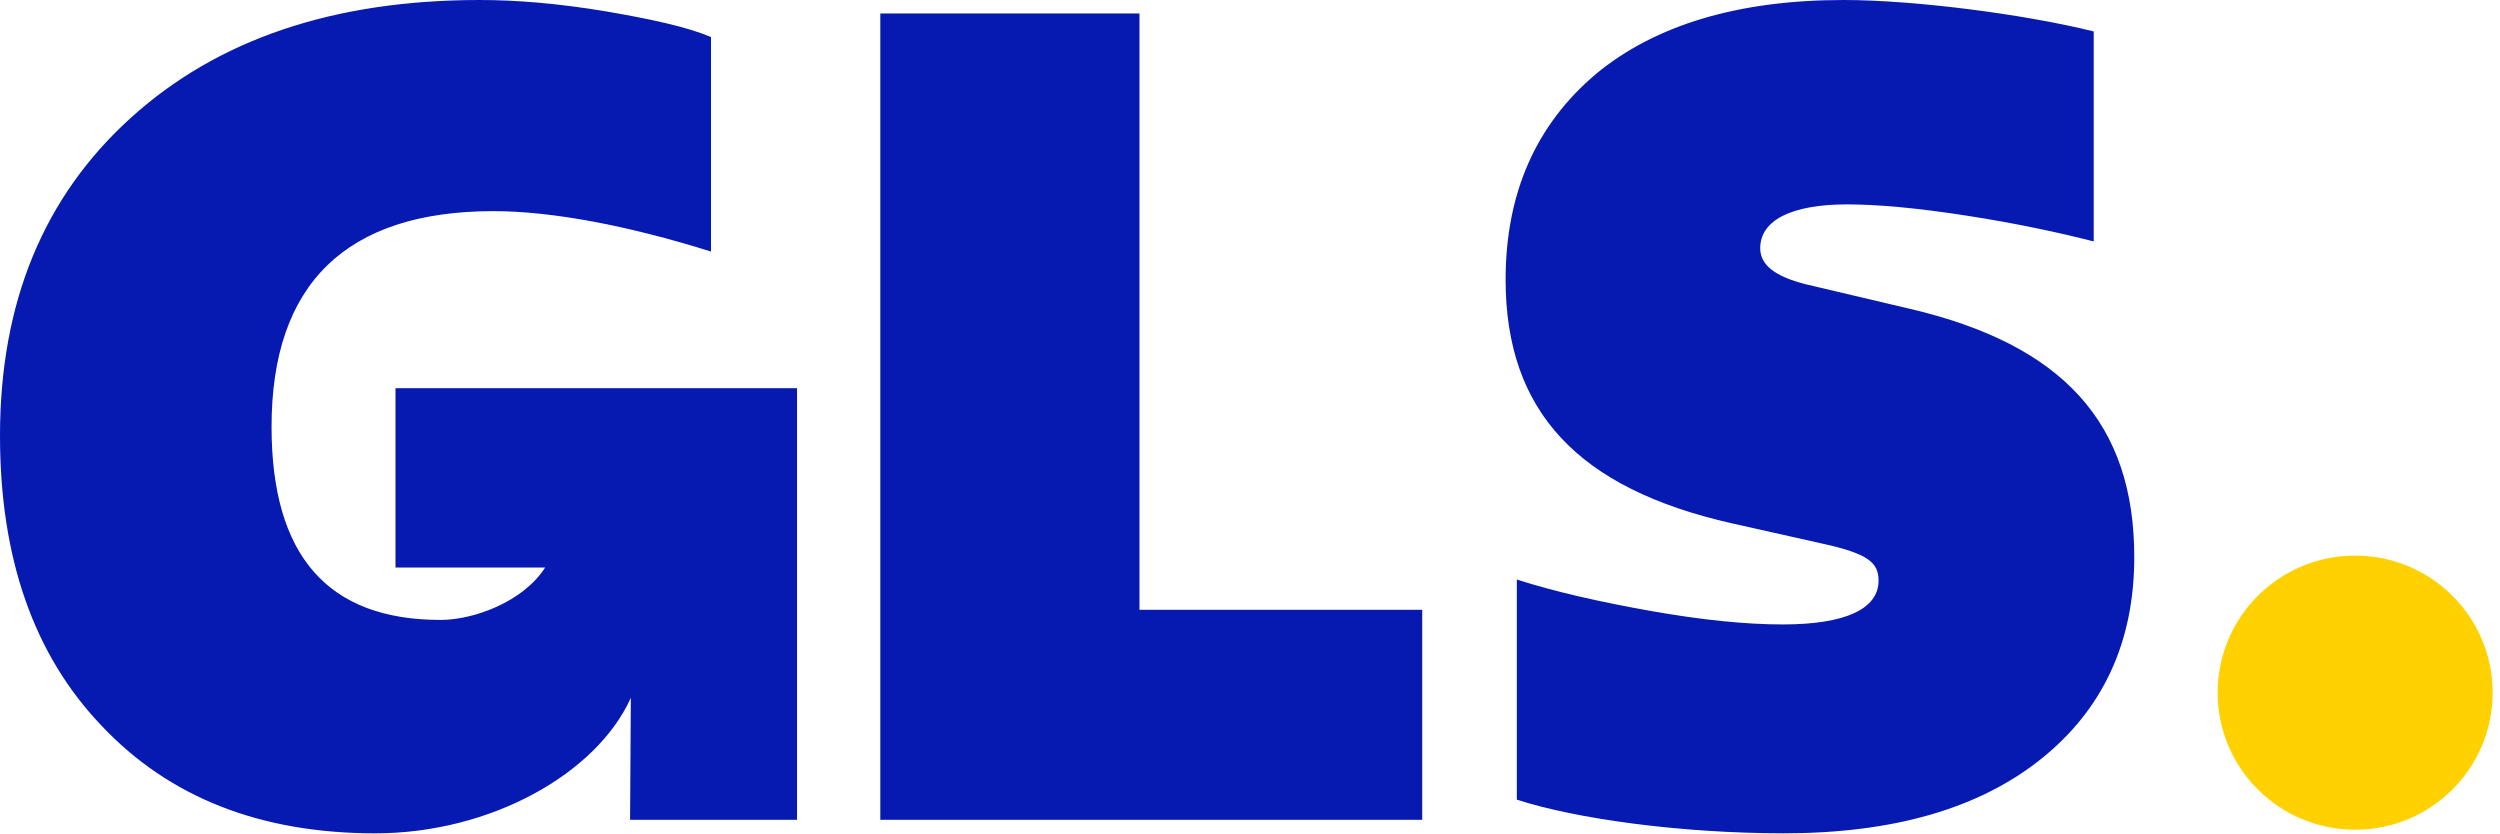
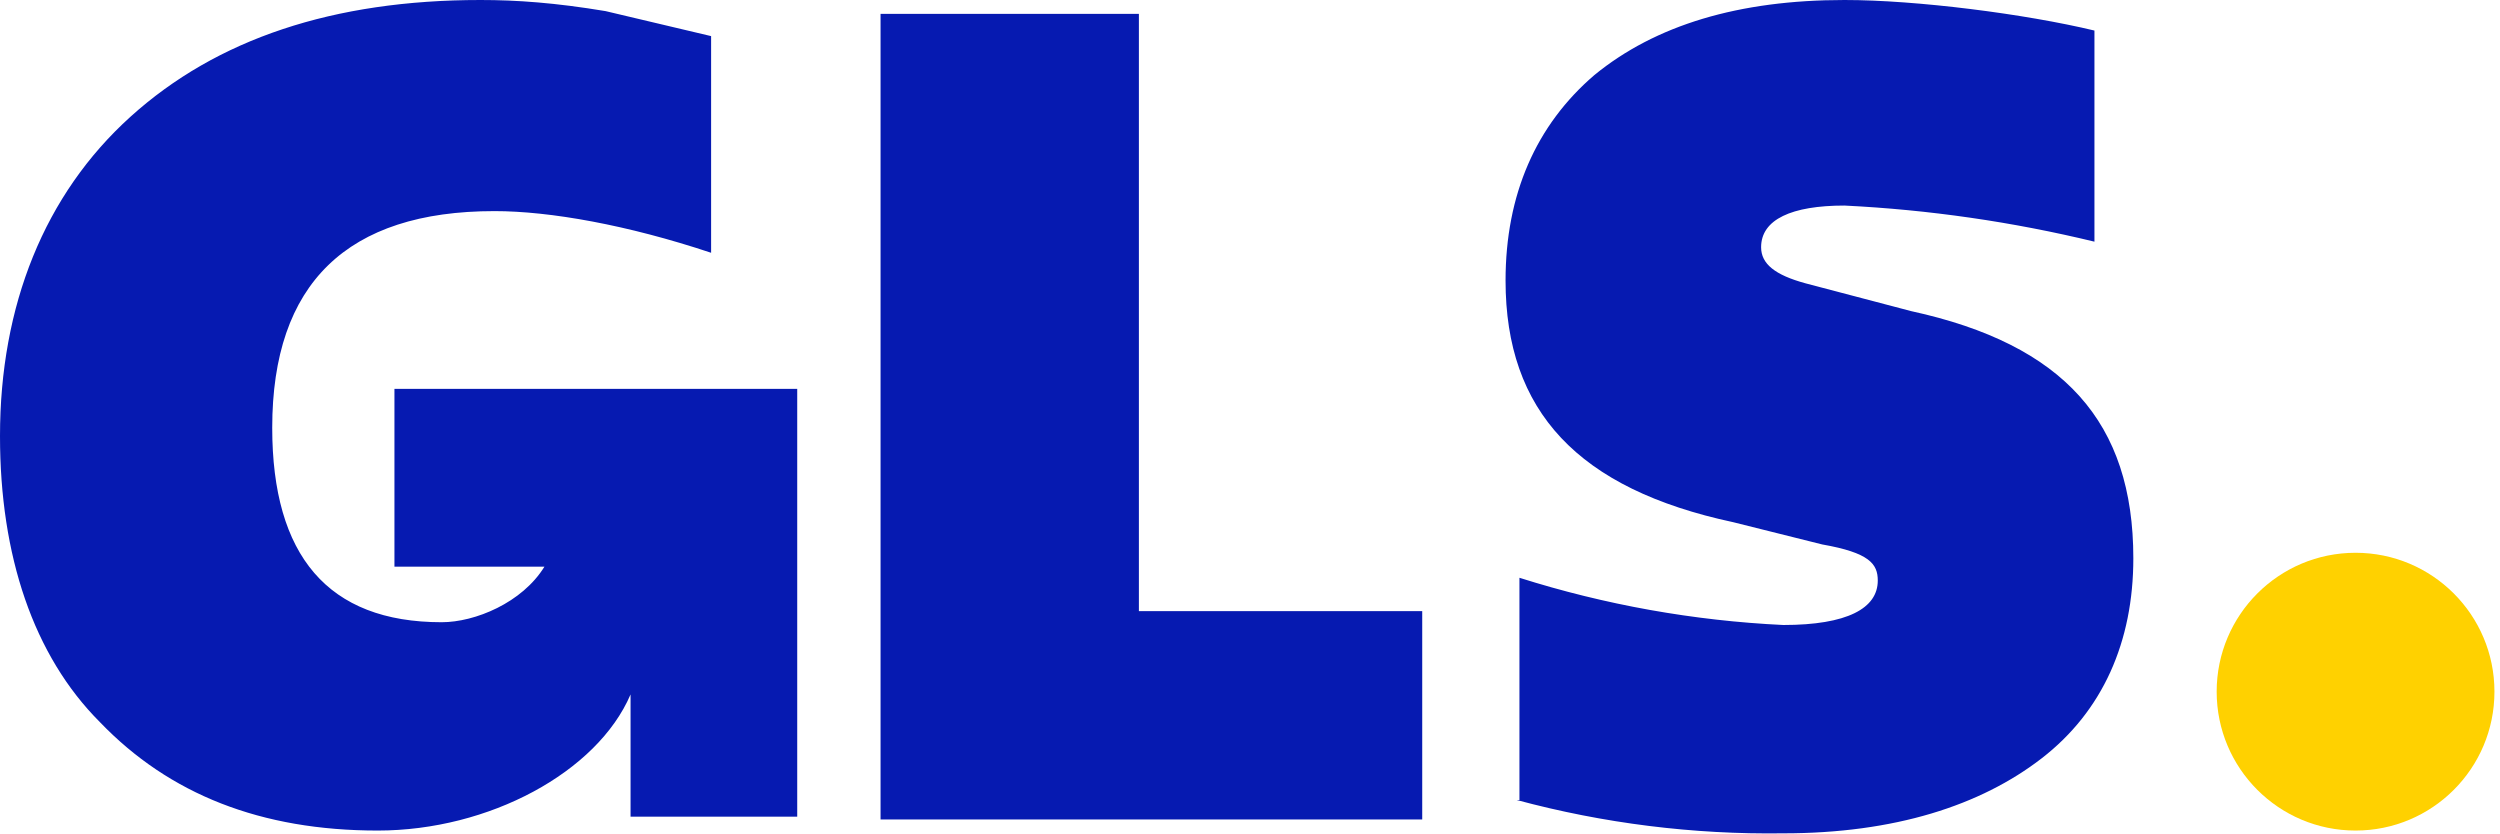
- <svg xmlns="http://www.w3.org/2000/svg" width="90" height="30" fill="none">
-   <path d="M84.785 29.87c2.734 0 4.95-2.21 4.95-4.935s-2.216-4.934-4.95-4.934-4.95 2.21-4.95 4.934 2.216 4.934 4.95 4.934z" fill="#ffd100" />
-   <path d="M14.238 13.974v6.456h5.388c-.787 1.231-2.562 1.887-3.765 1.887-4.057 0-6.085-2.304-6.085-6.954 0-5.135 2.677-7.762 7.991-7.762 2.11 0 4.868.525 7.829 1.455V1.334c-.853-.363-2.15-.646-3.813-.93C20.079.121 18.578 0 17.279 0 12.006 0 7.83 1.415 4.706 4.245S0 10.875 0 15.687c0 4.407 1.217 7.884 3.65 10.432C6.085 28.706 9.37 30 13.508 30c4.154 0 7.972-2.149 9.202-4.878l-.027 4.392h6.01v-15.54H14.237zm17.453 15.54V.484h9.33v21.47H51.2v7.56h-19.51zm22.915-.727v-7.924c1.38.444 3.002.808 4.827 1.132s3.408.485 4.747.485c2.271 0 3.448-.566 3.448-1.577 0-.646-.365-.97-2.028-1.334l-3.246-.728c-5.557-1.253-8.152-4.042-8.152-8.773 0-3.114 1.095-5.58 3.245-7.399C59.594.889 62.597 0 66.369 0c2.595 0 6.572.525 9.005 1.132v7.56c-1.258-.322-2.758-.646-4.583-.93s-3.245-.404-4.3-.404c-1.987 0-3.123.566-3.123 1.577 0 .606.527 1.011 1.622 1.294l3.773.89c5.516 1.293 8.071 4.123 8.071 8.934 0 3.074-1.136 5.499-3.366 7.278s-5.314 2.668-9.249 2.668c-3.732 0-7.504-.525-9.613-1.212z" fill="#061ab1" />
+ <svg xmlns="http://www.w3.org/2000/svg" viewBox="0 0 90 30">
+   <path fill="#ffd100" d="M84.8 29.9a5 5 0 1 0 0-10 5 5 0 0 0 0 10z" />
+   <path fill="#061ab1" d="M14.2 14v6.4h5.4c-.8 1.3-2.5 2-3.7 2-4.1 0-6.1-2.4-6.1-7 0-5.2 2.7-7.8 8-7.8 2 0 4.8.5 7.8 1.5V1.3L21.8.4C20 .1 18.6 0 17.3 0 12 0 7.8 1.4 4.7 4.2S0 11 0 15.7C0 20 1.2 23.6 3.6 26c2.5 2.6 5.8 3.9 10 3.9 4 0 7.9-2.1 9.1-4.9v4.4h6V14H14.2zm17.5 15.5V.5H41V22h10.2v7.5H31.7zm23-.7v-8a37.4 37.4 0 0 0 9.5 1.7c2.3 0 3.4-.6 3.4-1.6 0-.6-.3-1-2-1.3l-3.2-.8c-5.6-1.2-8.2-4-8.2-8.7 0-3.1 1.1-5.6 3.2-7.4C59.6.9 62.6 0 66.4 0c2.6 0 6.5.5 9 1.1v7.6a48.3 48.3 0 0 0-9-1.3c-1.9 0-3 .5-3 1.5 0 .6.5 1 1.6 1.3l3.8 1c5.5 1.2 8 4 8 8.9 0 3-1.1 5.5-3.3 7.2S68.2 30 64.2 30a35 35 0 0 1-9.6-1.2z" />
</svg>
